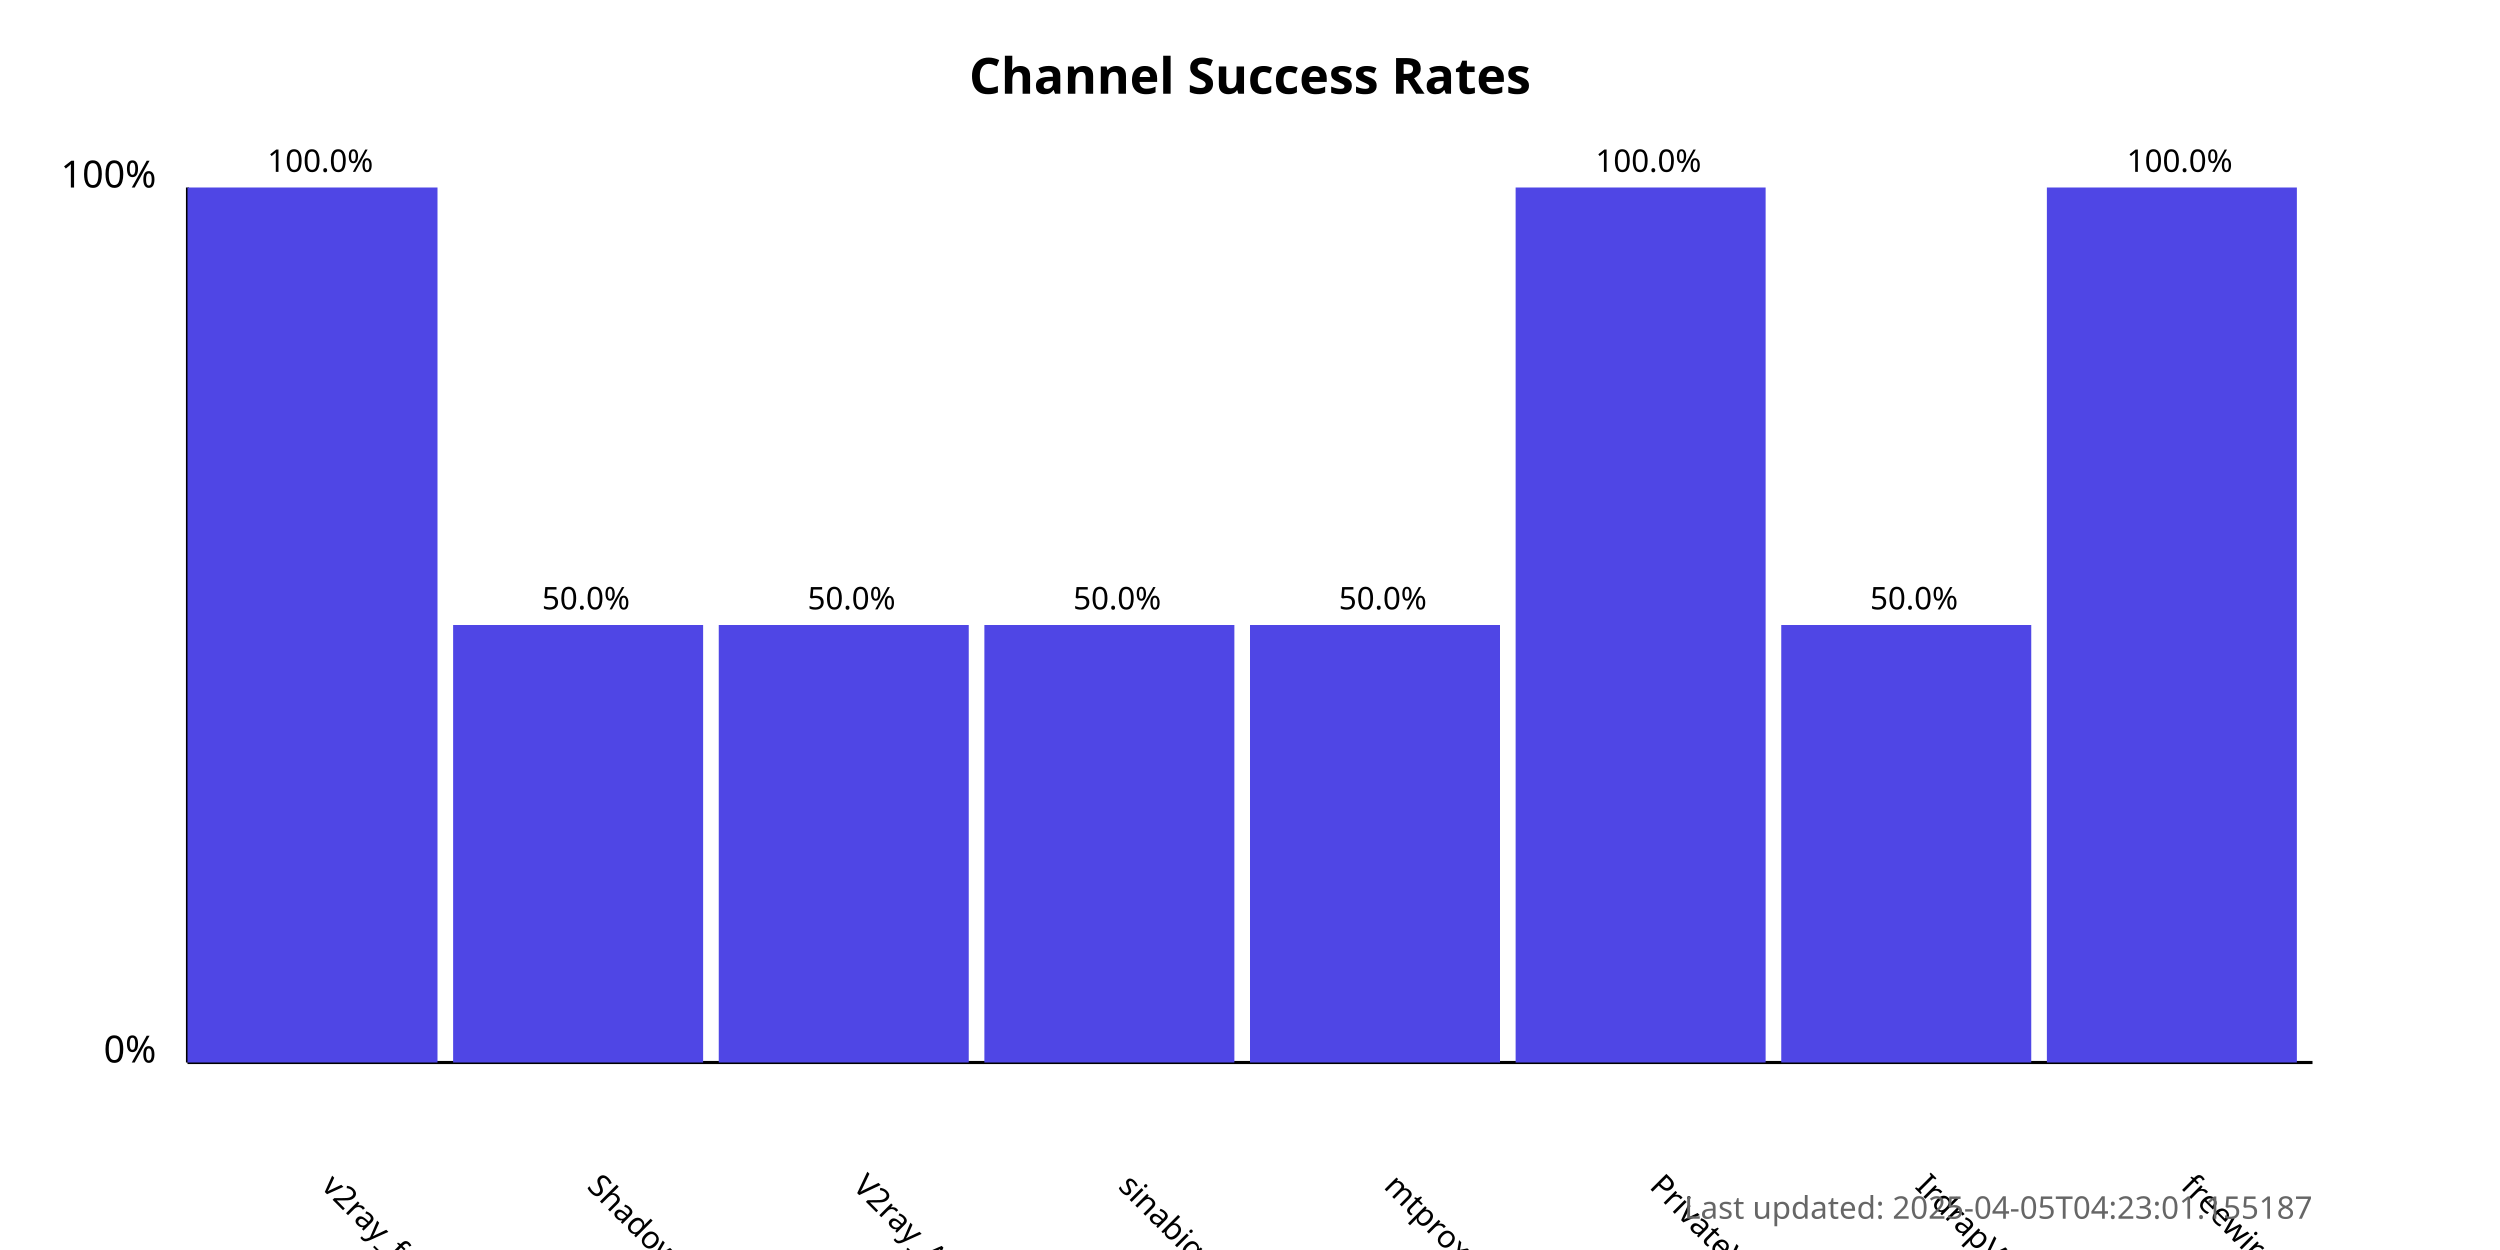
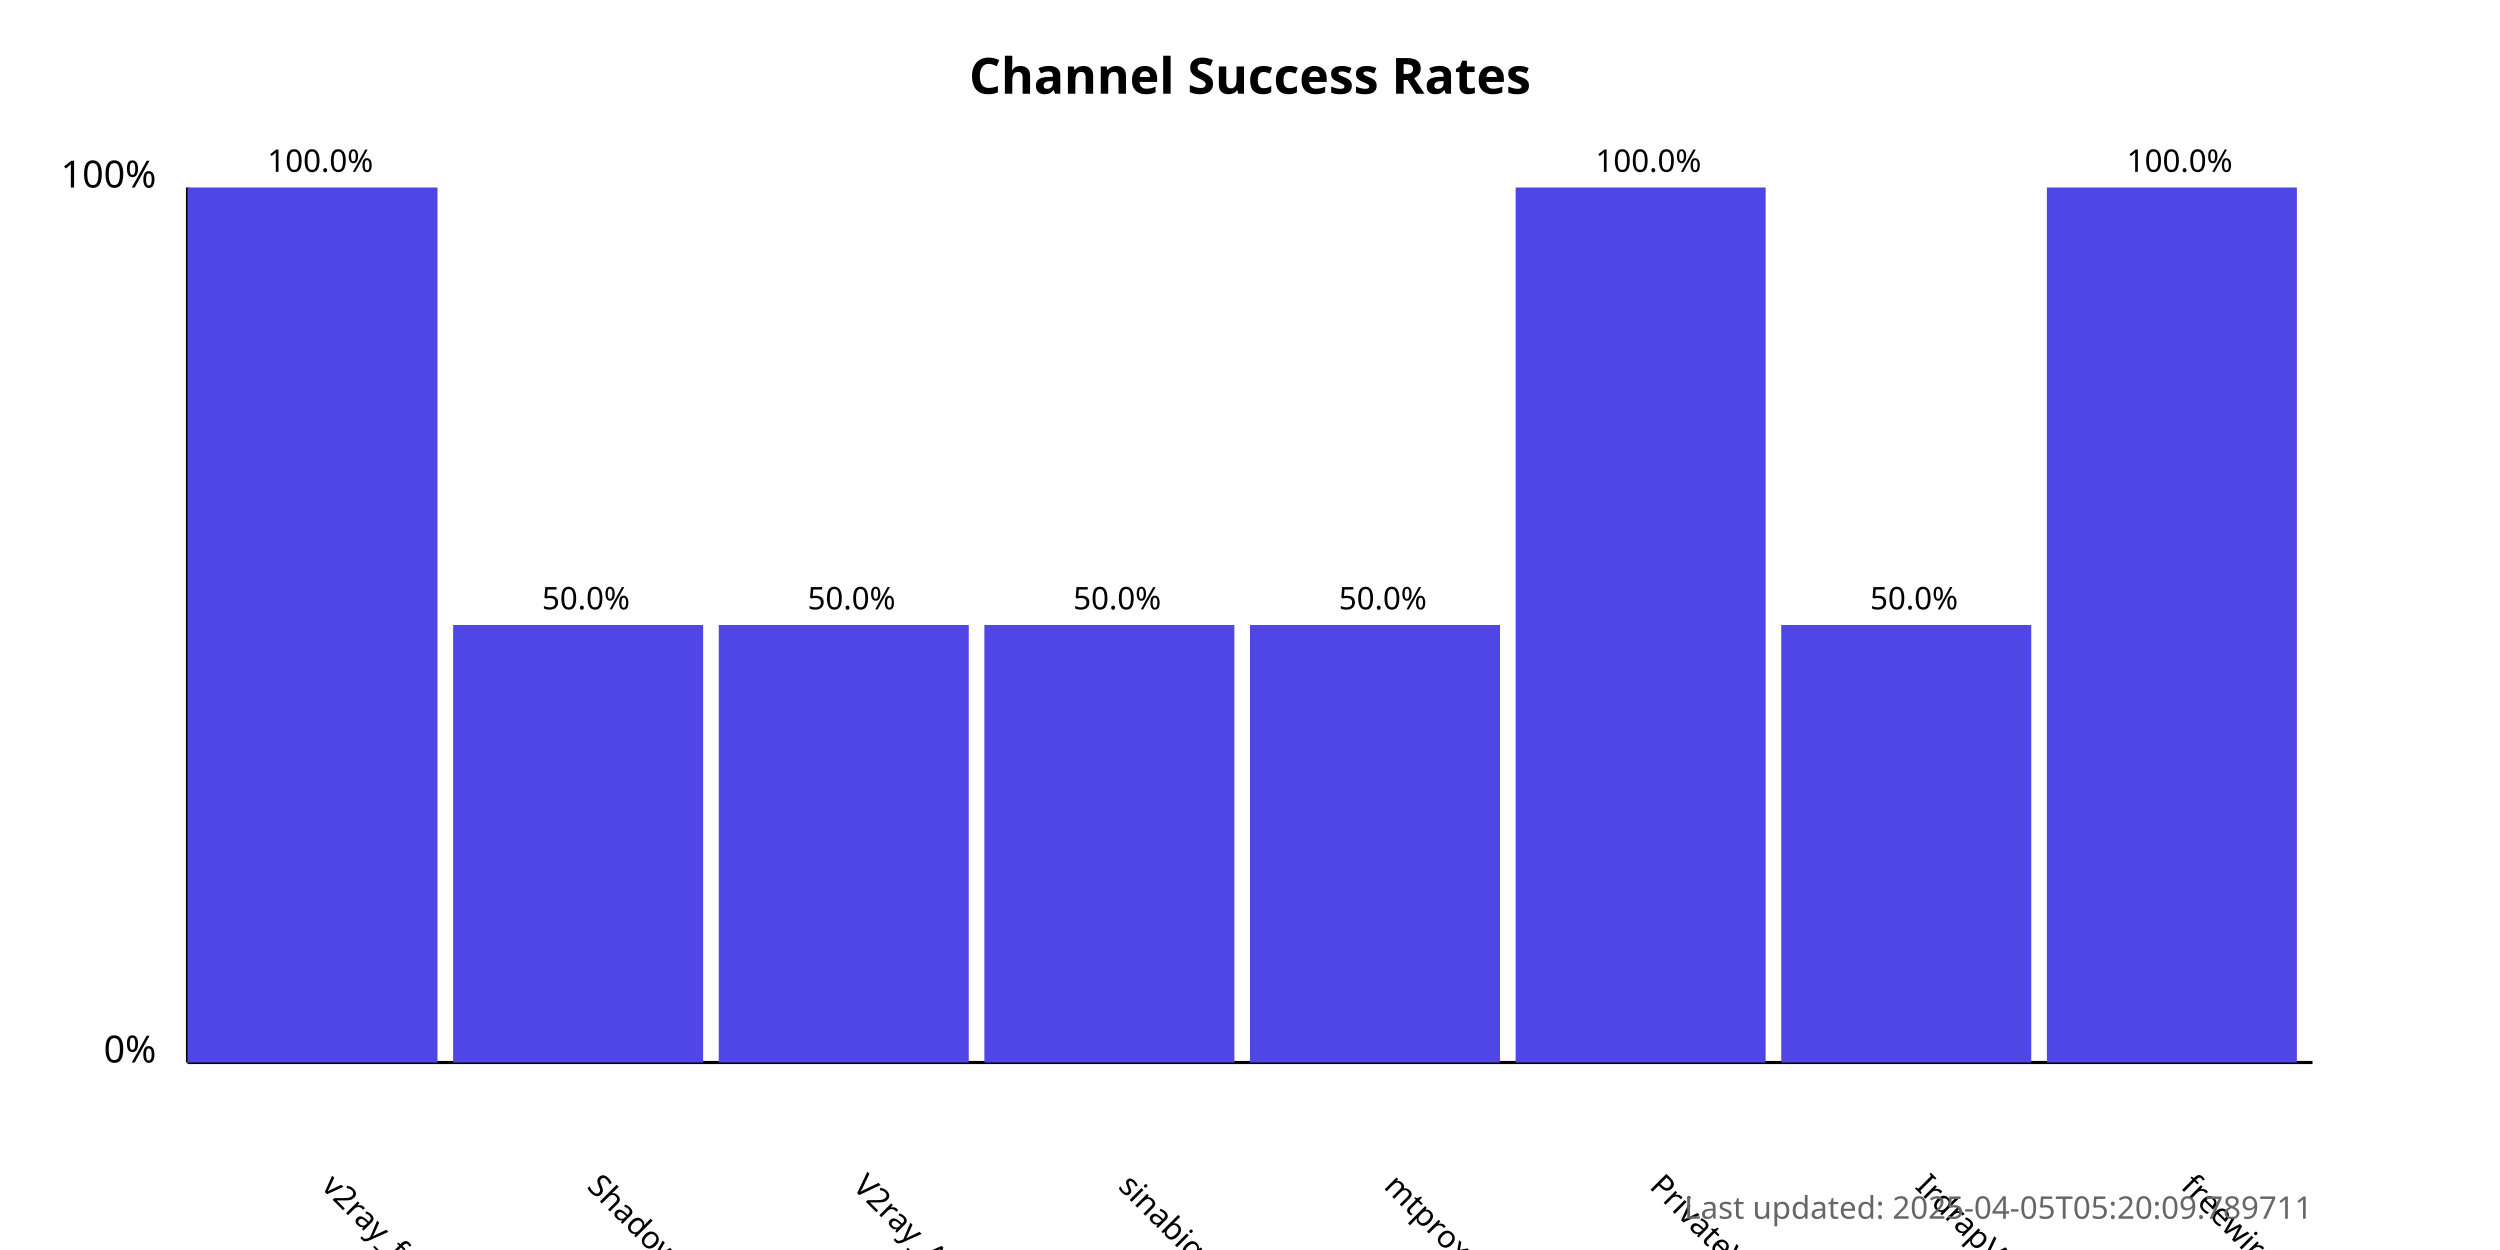
<svg xmlns="http://www.w3.org/2000/svg" width="800" height="400">
  <style>
            .chart-title { font: bold 16px sans-serif; }
            .axis-label { font: 12px sans-serif; }
            .tick-label { font: 10px sans-serif; }
            .bar { fill: #4f46e5; }
            .bar:hover { fill: #6366f1; }
            .timestamp { font: 10px sans-serif; fill: #666; }
        </style>
  <text x="400.0" y="30" text-anchor="middle" class="chart-title">
            Channel Success Rates
        </text>
  <line x1="60" y1="340" x2="60" y2="60" stroke="black" stroke-width="1" />
  <line x1="60" y1="340" x2="740" y2="340" stroke="black" stroke-width="1" />
  <text x="50" y="340" text-anchor="end" class="axis-label">0%</text>
  <text x="50" y="60" text-anchor="end" class="axis-label">100%</text>
  <g>
    <rect x="60" y="60.0" width="80.0" height="280.0" class="bar" />
    <text x="102.5" y="380" transform="rotate(45, 102.5, 380)" text-anchor="start" class="tick-label">
                v2ray_free_conf
            </text>
    <text x="102.5" y="55.0" text-anchor="middle" class="tick-label">
                100.0%
            </text>
  </g>
  <g>
    <rect x="145.0" y="200.0" width="80.0" height="140.0" class="bar" />
    <text x="187.5" y="380" transform="rotate(45, 187.5, 380)" text-anchor="start" class="tick-label">
                ShadowProxy66
            </text>
    <text x="187.5" y="195.0" text-anchor="middle" class="tick-label">
                50.0%
            </text>
  </g>
  <g>
    <rect x="230.0" y="200.0" width="80.0" height="140.0" class="bar" />
    <text x="272.5" y="380" transform="rotate(45, 272.5, 380)" text-anchor="start" class="tick-label">
                V2ray_Alpha
            </text>
    <text x="272.5" y="195.0" text-anchor="middle" class="tick-label">
                50.0%
            </text>
  </g>
  <g>
    <rect x="315.0" y="200.0" width="80.0" height="140.0" class="bar" />
    <text x="357.5" y="380" transform="rotate(45, 357.5, 380)" text-anchor="start" class="tick-label">
                sinabigo
            </text>
    <text x="357.5" y="195.0" text-anchor="middle" class="tick-label">
                50.0%
            </text>
  </g>
  <g>
    <rect x="400.0" y="200.0" width="80.0" height="140.0" class="bar" />
    <text x="442.5" y="380" transform="rotate(45, 442.5, 380)" text-anchor="start" class="tick-label">
                mtproxy_lists
            </text>
    <text x="442.5" y="195.0" text-anchor="middle" class="tick-label">
                50.0%
            </text>
  </g>
  <g>
    <rect x="485.0" y="60.0" width="80.0" height="280.0" class="bar" />
    <text x="527.5" y="380" transform="rotate(45, 527.5, 380)" text-anchor="start" class="tick-label">
                PrivateVPNs
            </text>
    <text x="527.5" y="55.0" text-anchor="middle" class="tick-label">
                100.0%
            </text>
  </g>
  <g>
    <rect x="570.0" y="200.0" width="80.0" height="140.0" class="bar" />
    <text x="612.5" y="380" transform="rotate(45, 612.5, 380)" text-anchor="start" class="tick-label">
                IrdrapVPNnews
            </text>
    <text x="612.5" y="195.0" text-anchor="middle" class="tick-label">
                50.0%
            </text>
  </g>
  <g>
    <rect x="655.0" y="60.0" width="80.0" height="280.0" class="bar" />
    <text x="697.5" y="380" transform="rotate(45, 697.5, 380)" text-anchor="start" class="tick-label">
                freewireguard
            </text>
    <text x="697.5" y="55.0" text-anchor="middle" class="tick-label">
                100.0%
            </text>
  </g>
  <text x="740" y="390" text-anchor="end" class="timestamp">
-             Last updated: 2025-04-05T04:23:01.155187
+             Last updated: 2025-04-05T05:20:09.789711
        </text>
</svg>
